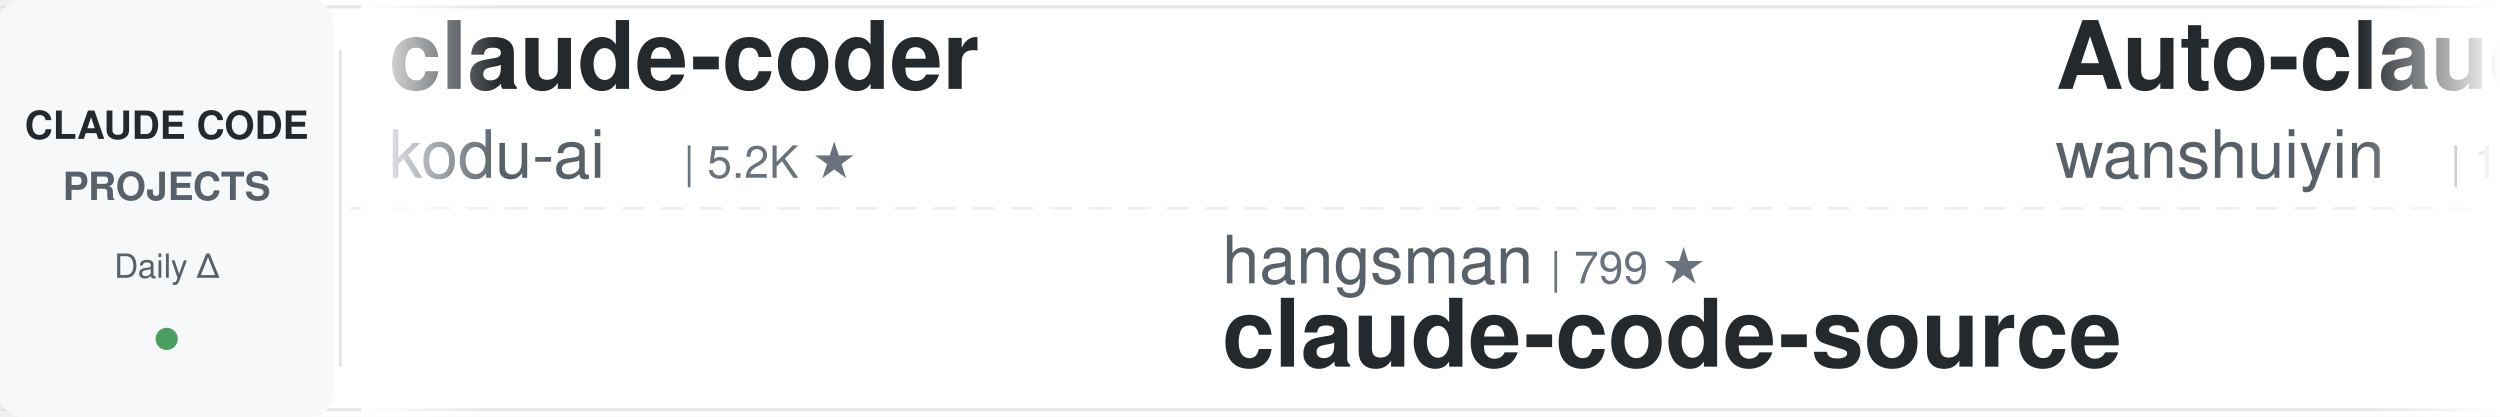
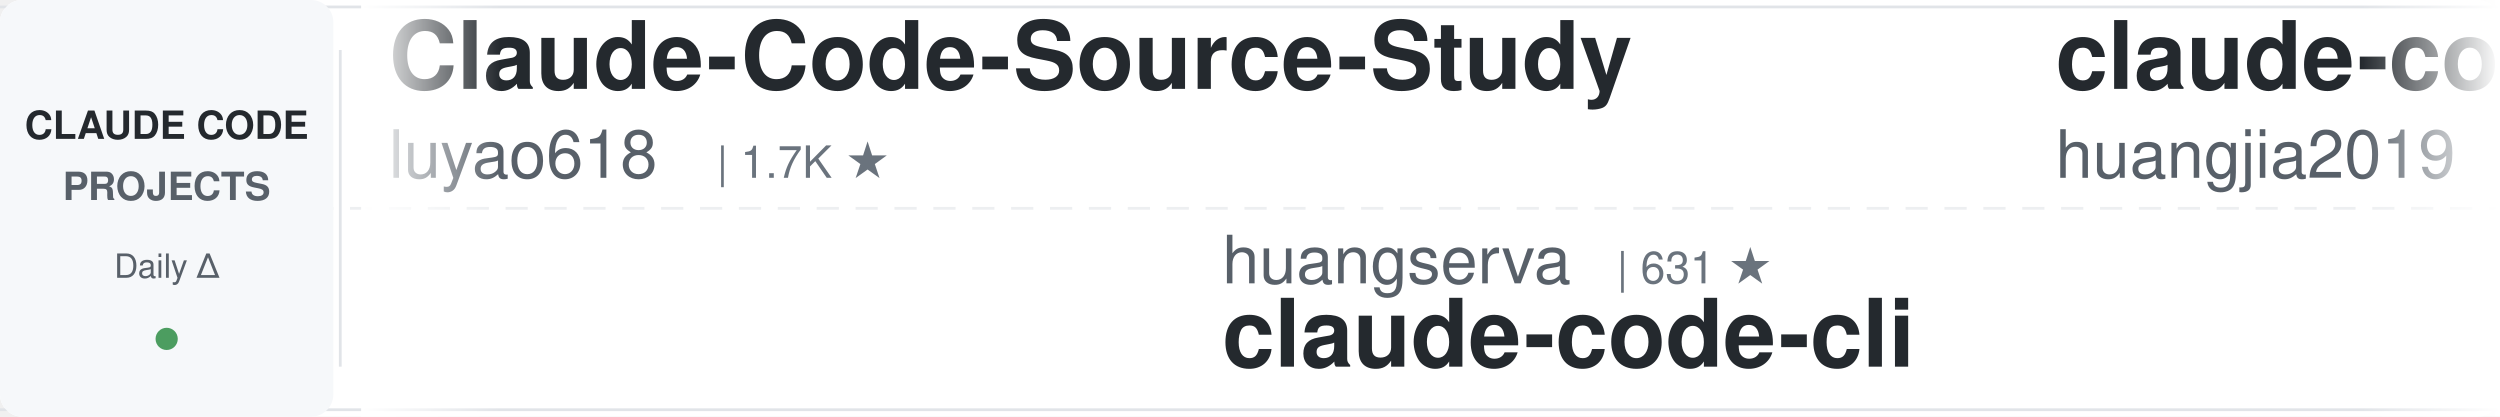
<svg xmlns="http://www.w3.org/2000/svg" width="900" height="150">
  <defs>
    <linearGradient id="leftFade" x1="0%" y1="0%" x2="100%" y2="0%">
      <stop offset="0%" style="stop-color:#ffffff;stop-opacity:1" />
      <stop offset="100%" style="stop-color:#ffffff;stop-opacity:0" />
    </linearGradient>
    <linearGradient id="rightFade" x1="0%" y1="0%" x2="100%" y2="0%">
      <stop offset="0%" style="stop-color:#ffffff;stop-opacity:0" />
      <stop offset="100%" style="stop-color:#ffffff;stop-opacity:1" />
    </linearGradient>
  </defs>
  <rect width="900" height="150" fill="#ffffff" rx="8" />
  <rect x="0" y="2" width="900" height="1" fill="#e1e4e8" />
  <rect x="0" y="147" width="900" height="1" fill="#e1e4e8" />
  <line x1="0" y1="75" x2="900" y2="75" stroke="#e1e4e8" stroke-width="1" stroke-dasharray="8 6" opacity="0.6" />
  <rect x="0" y="0" width="120" height="150" fill="#f6f8fa" rx="8" />
  <text x="60" y="50" font-family="-apple-system, BlinkMacSystemFont, 'Segoe UI', Helvetica, Arial, sans-serif" font-size="14" font-weight="600" fill="#24292e" text-anchor="middle">CLAUDE CODE</text>
  <text x="60" y="72" font-family="-apple-system, BlinkMacSystemFont, 'Segoe UI', Helvetica, Arial, sans-serif" font-size="14" font-weight="600" fill="#586069" text-anchor="middle">PROJECTS</text>
  <text x="60" y="100" font-family="-apple-system, BlinkMacSystemFont, 'Segoe UI', Helvetica, Arial, sans-serif" font-size="12" font-weight="500" fill="#586069" text-anchor="middle">Daily Δ</text>
  <circle cx="60" cy="122" r="4" fill="#22863a" opacity="0.8" />
  <rect x="122" y="18" width="1" height="114" fill="#e1e4e8" />
  <clipPath id="tickerClip">
    <rect x="130" y="0" width="770" height="150" />
  </clipPath>
  <g clip-path="url(#tickerClip)">
    <g id="tickerItems">
      <animateTransform attributeName="transform" attributeType="XML" type="translate" from="0 0" to="-3000 0" dur="54s" repeatCount="indefinite" />
      <g transform="translate(0, 0)">
-         <text x="140" y="32" font-family="-apple-system, BlinkMacSystemFont, 'Segoe UI', Helvetica, Arial, sans-serif" font-size="34" font-weight="600" fill="#24292e">claude-coder</text>
-         <text x="140" y="64" font-family="-apple-system, BlinkMacSystemFont, 'Segoe UI', Helvetica, Arial, sans-serif" font-size="24" font-weight="400" fill="#586069">kodu-ai</text>
-         <text x="246" y="64" font-family="-apple-system, BlinkMacSystemFont, 'Segoe UI', Helvetica, Arial, sans-serif" font-size="16" font-weight="500" fill="#6a737d">| 5.2K ★</text>
+         <text x="140" y="32" font-family="-apple-system, BlinkMacSystemFont, 'Segoe UI', Helvetica, Arial, sans-serif" font-size="34" font-weight="600" fill="#24292e">Claude-Code-Source-Study</text>
+         <text x="140" y="64" font-family="-apple-system, BlinkMacSystemFont, 'Segoe UI', Helvetica, Arial, sans-serif" font-size="24" font-weight="400" fill="#586069">luyao618</text>
+         <text x="258" y="64" font-family="-apple-system, BlinkMacSystemFont, 'Segoe UI', Helvetica, Arial, sans-serif" font-size="16" font-weight="500" fill="#6a737d">| 1.7K ★</text>
      </g>
      <g transform="translate(300, 0)">
-         <text x="140" y="102" font-family="-apple-system, BlinkMacSystemFont, 'Segoe UI', Helvetica, Arial, sans-serif" font-size="24" font-weight="400" fill="#586069">hangsman</text>
-         <text x="258" y="102" font-family="-apple-system, BlinkMacSystemFont, 'Segoe UI', Helvetica, Arial, sans-serif" font-size="16" font-weight="500" fill="#6a737d">| 799 ★</text>
+         <text x="140" y="102" font-family="-apple-system, BlinkMacSystemFont, 'Segoe UI', Helvetica, Arial, sans-serif" font-size="24" font-weight="400" fill="#586069">huangserva</text>
+         <text x="282" y="102" font-family="-apple-system, BlinkMacSystemFont, 'Segoe UI', Helvetica, Arial, sans-serif" font-size="16" font-weight="500" fill="#6a737d">| 631 ★</text>
+         <text x="140" y="132" font-family="-apple-system, BlinkMacSystemFont, 'Segoe UI', Helvetica, Arial, sans-serif" font-size="34" font-weight="600" fill="#24292e">claude-code-cli</text>
+       </g>
+       <g transform="translate(600, 0)">
+         <text x="140" y="32" font-family="-apple-system, BlinkMacSystemFont, 'Segoe UI', Helvetica, Arial, sans-serif" font-size="34" font-weight="600" fill="#24292e">claude-code-engineering</text>
+         <text x="140" y="64" font-family="-apple-system, BlinkMacSystemFont, 'Segoe UI', Helvetica, Arial, sans-serif" font-size="24" font-weight="400" fill="#586069">huangjia2019</text>
+         <text x="306" y="64" font-family="-apple-system, BlinkMacSystemFont, 'Segoe UI', Helvetica, Arial, sans-serif" font-size="16" font-weight="500" fill="#6a737d">| 1.2K ★</text>
+       </g>
+       <g transform="translate(900, 0)">
+         <text x="140" y="102" font-family="-apple-system, BlinkMacSystemFont, 'Segoe UI', Helvetica, Arial, sans-serif" font-size="24" font-weight="400" fill="#586069">VoltAgent</text>
+         <text x="270" y="102" font-family="-apple-system, BlinkMacSystemFont, 'Segoe UI', Helvetica, Arial, sans-serif" font-size="16" font-weight="500" fill="#6a737d">| 26.5K ★</text>
+         <text x="140" y="132" font-family="-apple-system, BlinkMacSystemFont, 'Segoe UI', Helvetica, Arial, sans-serif" font-size="34" font-weight="600" fill="#24292e">awesome-claude-code-suba...</text>
+       </g>
+       <g transform="translate(1200, 0)">
+         <text x="140" y="32" font-family="-apple-system, BlinkMacSystemFont, 'Segoe UI', Helvetica, Arial, sans-serif" font-size="34" font-weight="600" fill="#24292e">awesome-claude-code-tool...</text>
+         <text x="140" y="64" font-family="-apple-system, BlinkMacSystemFont, 'Segoe UI', Helvetica, Arial, sans-serif" font-size="24" font-weight="400" fill="#586069">rohitg00</text>
+         <text x="258" y="64" font-family="-apple-system, BlinkMacSystemFont, 'Segoe UI', Helvetica, Arial, sans-serif" font-size="16" font-weight="500" fill="#6a737d">| 2.8K ★</text>
+       </g>
+       <g transform="translate(1500, 0)">
+         <text x="140" y="102" font-family="-apple-system, BlinkMacSystemFont, 'Segoe UI', Helvetica, Arial, sans-serif" font-size="24" font-weight="400" fill="#586069">Yeachan-Heo</text>
+         <text x="294" y="102" font-family="-apple-system, BlinkMacSystemFont, 'Segoe UI', Helvetica, Arial, sans-serif" font-size="16" font-weight="500" fill="#6a737d">| 40.7K ★</text>
+         <text x="140" y="132" font-family="-apple-system, BlinkMacSystemFont, 'Segoe UI', Helvetica, Arial, sans-serif" font-size="34" font-weight="600" fill="#24292e">oh-my-claudecode</text>
+       </g>
+       <g transform="translate(1800, 0)">
+         <text x="140" y="32" font-family="-apple-system, BlinkMacSystemFont, 'Segoe UI', Helvetica, Arial, sans-serif" font-size="34" font-weight="600" fill="#24292e">claude-code-analysis</text>
+         <text x="140" y="64" font-family="-apple-system, BlinkMacSystemFont, 'Segoe UI', Helvetica, Arial, sans-serif" font-size="24" font-weight="400" fill="#586069">liuup</text>
+         <text x="222" y="64" font-family="-apple-system, BlinkMacSystemFont, 'Segoe UI', Helvetica, Arial, sans-serif" font-size="16" font-weight="500" fill="#6a737d">| 4.1K ★</text>
+       </g>
+       <g transform="translate(2100, 0)">
+         <text x="140" y="102" font-family="-apple-system, BlinkMacSystemFont, 'Segoe UI', Helvetica, Arial, sans-serif" font-size="24" font-weight="400" fill="#586069">AprilNEA</text>
+         <text x="258" y="102" font-family="-apple-system, BlinkMacSystemFont, 'Segoe UI', Helvetica, Arial, sans-serif" font-size="16" font-weight="500" fill="#6a737d">| 392 ★</text>
        <text x="140" y="132" font-family="-apple-system, BlinkMacSystemFont, 'Segoe UI', Helvetica, Arial, sans-serif" font-size="34" font-weight="600" fill="#24292e">claude-code-source</text>
      </g>
-       <g transform="translate(600, 0)">
-         <text x="140" y="32" font-family="-apple-system, BlinkMacSystemFont, 'Segoe UI', Helvetica, Arial, sans-serif" font-size="34" font-weight="600" fill="#24292e">Auto-claude-code-researc...</text>
-         <text x="140" y="64" font-family="-apple-system, BlinkMacSystemFont, 'Segoe UI', Helvetica, Arial, sans-serif" font-size="24" font-weight="400" fill="#586069">wanshuiyin</text>
-         <text x="282" y="64" font-family="-apple-system, BlinkMacSystemFont, 'Segoe UI', Helvetica, Arial, sans-serif" font-size="16" font-weight="500" fill="#6a737d">| 18.9K ★</text>
+       <g transform="translate(2400, 0)">
+         <text x="140" y="32" font-family="-apple-system, BlinkMacSystemFont, 'Segoe UI', Helvetica, Arial, sans-serif" font-size="34" font-weight="600" fill="#24292e">claude-code-base-action</text>
+         <text x="140" y="64" font-family="-apple-system, BlinkMacSystemFont, 'Segoe UI', Helvetica, Arial, sans-serif" font-size="24" font-weight="400" fill="#586069">anthropics</text>
+         <text x="282" y="64" font-family="-apple-system, BlinkMacSystemFont, 'Segoe UI', Helvetica, Arial, sans-serif" font-size="16" font-weight="500" fill="#6a737d">| 1.0K ★</text>
      </g>
-       <g transform="translate(900, 0)">
+       <g transform="translate(2700, 0)">
+         <text x="140" y="102" font-family="-apple-system, BlinkMacSystemFont, 'Segoe UI', Helvetica, Arial, sans-serif" font-size="24" font-weight="400" fill="#586069">Windy3f3f3f3f</text>
+         <text x="318" y="102" font-family="-apple-system, BlinkMacSystemFont, 'Segoe UI', Helvetica, Arial, sans-serif" font-size="16" font-weight="500" fill="#6a737d">| 2.8K ★</text>
+         <text x="140" y="132" font-family="-apple-system, BlinkMacSystemFont, 'Segoe UI', Helvetica, Arial, sans-serif" font-size="34" font-weight="600" fill="#24292e">claude-code-from-scratch</text>
+       </g>
+       <g transform="translate(3000, 0)">
+         <text x="140" y="32" font-family="-apple-system, BlinkMacSystemFont, 'Segoe UI', Helvetica, Arial, sans-serif" font-size="34" font-weight="600" fill="#24292e">Claude-Code-Source-Study</text>
+         <text x="140" y="64" font-family="-apple-system, BlinkMacSystemFont, 'Segoe UI', Helvetica, Arial, sans-serif" font-size="24" font-weight="400" fill="#586069">luyao618</text>
+         <text x="258" y="64" font-family="-apple-system, BlinkMacSystemFont, 'Segoe UI', Helvetica, Arial, sans-serif" font-size="16" font-weight="500" fill="#6a737d">| 1.7K ★</text>
+       </g>
+       <g transform="translate(3300, 0)">
        <text x="140" y="102" font-family="-apple-system, BlinkMacSystemFont, 'Segoe UI', Helvetica, Arial, sans-serif" font-size="24" font-weight="400" fill="#586069">huangserva</text>
-         <text x="282" y="102" font-family="-apple-system, BlinkMacSystemFont, 'Segoe UI', Helvetica, Arial, sans-serif" font-size="16" font-weight="500" fill="#6a737d">| 630 ★</text>
+         <text x="282" y="102" font-family="-apple-system, BlinkMacSystemFont, 'Segoe UI', Helvetica, Arial, sans-serif" font-size="16" font-weight="500" fill="#6a737d">| 631 ★</text>
        <text x="140" y="132" font-family="-apple-system, BlinkMacSystemFont, 'Segoe UI', Helvetica, Arial, sans-serif" font-size="34" font-weight="600" fill="#24292e">claude-code-cli</text>
      </g>
-       <g transform="translate(1200, 0)">
-         <text x="140" y="32" font-family="-apple-system, BlinkMacSystemFont, 'Segoe UI', Helvetica, Arial, sans-serif" font-size="34" font-weight="600" fill="#24292e">claude-code-book</text>
-         <text x="140" y="64" font-family="-apple-system, BlinkMacSystemFont, 'Segoe UI', Helvetica, Arial, sans-serif" font-size="24" font-weight="400" fill="#586069">lintsinghua</text>
-         <text x="294" y="64" font-family="-apple-system, BlinkMacSystemFont, 'Segoe UI', Helvetica, Arial, sans-serif" font-size="16" font-weight="500" fill="#6a737d">| 4.4K ★</text>
-       </g>
-       <g transform="translate(1500, 0)">
-         <text x="140" y="102" font-family="-apple-system, BlinkMacSystemFont, 'Segoe UI', Helvetica, Arial, sans-serif" font-size="24" font-weight="400" fill="#586069">lorryjovens-hub</text>
-         <text x="342" y="102" font-family="-apple-system, BlinkMacSystemFont, 'Segoe UI', Helvetica, Arial, sans-serif" font-size="16" font-weight="500" fill="#6a737d">| 1.7K ★</text>
-         <text x="140" y="132" font-family="-apple-system, BlinkMacSystemFont, 'Segoe UI', Helvetica, Arial, sans-serif" font-size="34" font-weight="600" fill="#24292e">claude-code-rust</text>
-       </g>
-       <g transform="translate(1800, 0)">
-         <text x="140" y="32" font-family="-apple-system, BlinkMacSystemFont, 'Segoe UI', Helvetica, Arial, sans-serif" font-size="34" font-weight="600" fill="#24292e">claude-code-infrastructu...</text>
-         <text x="140" y="64" font-family="-apple-system, BlinkMacSystemFont, 'Segoe UI', Helvetica, Arial, sans-serif" font-size="24" font-weight="400" fill="#586069">diet103</text>
-         <text x="246" y="64" font-family="-apple-system, BlinkMacSystemFont, 'Segoe UI', Helvetica, Arial, sans-serif" font-size="16" font-weight="500" fill="#6a737d">| 10.1K ★</text>
-       </g>
-       <g transform="translate(2100, 0)">
-         <text x="140" y="102" font-family="-apple-system, BlinkMacSystemFont, 'Segoe UI', Helvetica, Arial, sans-serif" font-size="24" font-weight="400" fill="#586069">overwirehq</text>
-         <text x="282" y="102" font-family="-apple-system, BlinkMacSystemFont, 'Segoe UI', Helvetica, Arial, sans-serif" font-size="16" font-weight="500" fill="#6a737d">| 2.8K ★</text>
-         <text x="140" y="132" font-family="-apple-system, BlinkMacSystemFont, 'Segoe UI', Helvetica, Arial, sans-serif" font-size="34" font-weight="600" fill="#24292e">claude-code-telegram</text>
-       </g>
-       <g transform="translate(2400, 0)">
-         <text x="140" y="32" font-family="-apple-system, BlinkMacSystemFont, 'Segoe UI', Helvetica, Arial, sans-serif" font-size="34" font-weight="600" fill="#24292e">claude-code-video-toolki...</text>
-         <text x="140" y="64" font-family="-apple-system, BlinkMacSystemFont, 'Segoe UI', Helvetica, Arial, sans-serif" font-size="24" font-weight="400" fill="#586069">digitalsamba</text>
-         <text x="306" y="64" font-family="-apple-system, BlinkMacSystemFont, 'Segoe UI', Helvetica, Arial, sans-serif" font-size="16" font-weight="500" fill="#6a737d">| 2.5K ★</text>
-       </g>
-       <g transform="translate(2700, 0)">
-         <text x="140" y="102" font-family="-apple-system, BlinkMacSystemFont, 'Segoe UI', Helvetica, Arial, sans-serif" font-size="24" font-weight="400" fill="#586069">techjarves</text>
-         <text x="282" y="102" font-family="-apple-system, BlinkMacSystemFont, 'Segoe UI', Helvetica, Arial, sans-serif" font-size="16" font-weight="500" fill="#6a737d">| 1.6K ★</text>
-         <text x="140" y="132" font-family="-apple-system, BlinkMacSystemFont, 'Segoe UI', Helvetica, Arial, sans-serif" font-size="34" font-weight="600" fill="#24292e">ClaudeCode-Portable</text>
-       </g>
-       <g transform="translate(3000, 0)">
-         <text x="140" y="32" font-family="-apple-system, BlinkMacSystemFont, 'Segoe UI', Helvetica, Arial, sans-serif" font-size="34" font-weight="600" fill="#24292e">claude-coder</text>
-         <text x="140" y="64" font-family="-apple-system, BlinkMacSystemFont, 'Segoe UI', Helvetica, Arial, sans-serif" font-size="24" font-weight="400" fill="#586069">kodu-ai</text>
-         <text x="246" y="64" font-family="-apple-system, BlinkMacSystemFont, 'Segoe UI', Helvetica, Arial, sans-serif" font-size="16" font-weight="500" fill="#6a737d">| 5.2K ★</text>
-       </g>
-       <g transform="translate(3300, 0)">
-         <text x="140" y="102" font-family="-apple-system, BlinkMacSystemFont, 'Segoe UI', Helvetica, Arial, sans-serif" font-size="24" font-weight="400" fill="#586069">hangsman</text>
-         <text x="258" y="102" font-family="-apple-system, BlinkMacSystemFont, 'Segoe UI', Helvetica, Arial, sans-serif" font-size="16" font-weight="500" fill="#6a737d">| 799 ★</text>
-         <text x="140" y="132" font-family="-apple-system, BlinkMacSystemFont, 'Segoe UI', Helvetica, Arial, sans-serif" font-size="34" font-weight="600" fill="#24292e">claude-code-source</text>
-       </g>
      <g transform="translate(3600, 0)">
-         <text x="140" y="32" font-family="-apple-system, BlinkMacSystemFont, 'Segoe UI', Helvetica, Arial, sans-serif" font-size="34" font-weight="600" fill="#24292e">Auto-claude-code-researc...</text>
-         <text x="140" y="64" font-family="-apple-system, BlinkMacSystemFont, 'Segoe UI', Helvetica, Arial, sans-serif" font-size="24" font-weight="400" fill="#586069">wanshuiyin</text>
-         <text x="282" y="64" font-family="-apple-system, BlinkMacSystemFont, 'Segoe UI', Helvetica, Arial, sans-serif" font-size="16" font-weight="500" fill="#6a737d">| 18.9K ★</text>
+         <text x="140" y="32" font-family="-apple-system, BlinkMacSystemFont, 'Segoe UI', Helvetica, Arial, sans-serif" font-size="34" font-weight="600" fill="#24292e">claude-code-engineering</text>
+         <text x="140" y="64" font-family="-apple-system, BlinkMacSystemFont, 'Segoe UI', Helvetica, Arial, sans-serif" font-size="24" font-weight="400" fill="#586069">huangjia2019</text>
+         <text x="306" y="64" font-family="-apple-system, BlinkMacSystemFont, 'Segoe UI', Helvetica, Arial, sans-serif" font-size="16" font-weight="500" fill="#6a737d">| 1.2K ★</text>
      </g>
      <g transform="translate(3900, 0)">
-         <text x="140" y="102" font-family="-apple-system, BlinkMacSystemFont, 'Segoe UI', Helvetica, Arial, sans-serif" font-size="24" font-weight="400" fill="#586069">huangserva</text>
-         <text x="282" y="102" font-family="-apple-system, BlinkMacSystemFont, 'Segoe UI', Helvetica, Arial, sans-serif" font-size="16" font-weight="500" fill="#6a737d">| 630 ★</text>
-         <text x="140" y="132" font-family="-apple-system, BlinkMacSystemFont, 'Segoe UI', Helvetica, Arial, sans-serif" font-size="34" font-weight="600" fill="#24292e">claude-code-cli</text>
+         <text x="140" y="102" font-family="-apple-system, BlinkMacSystemFont, 'Segoe UI', Helvetica, Arial, sans-serif" font-size="24" font-weight="400" fill="#586069">VoltAgent</text>
+         <text x="270" y="102" font-family="-apple-system, BlinkMacSystemFont, 'Segoe UI', Helvetica, Arial, sans-serif" font-size="16" font-weight="500" fill="#6a737d">| 26.5K ★</text>
+         <text x="140" y="132" font-family="-apple-system, BlinkMacSystemFont, 'Segoe UI', Helvetica, Arial, sans-serif" font-size="34" font-weight="600" fill="#24292e">awesome-claude-code-suba...</text>
      </g>
    </g>
  </g>
  <rect x="130" y="0" width="50" height="150" fill="url(#leftFade)" />
  <rect x="850" y="0" width="50" height="150" fill="url(#rightFade)" />
</svg>
